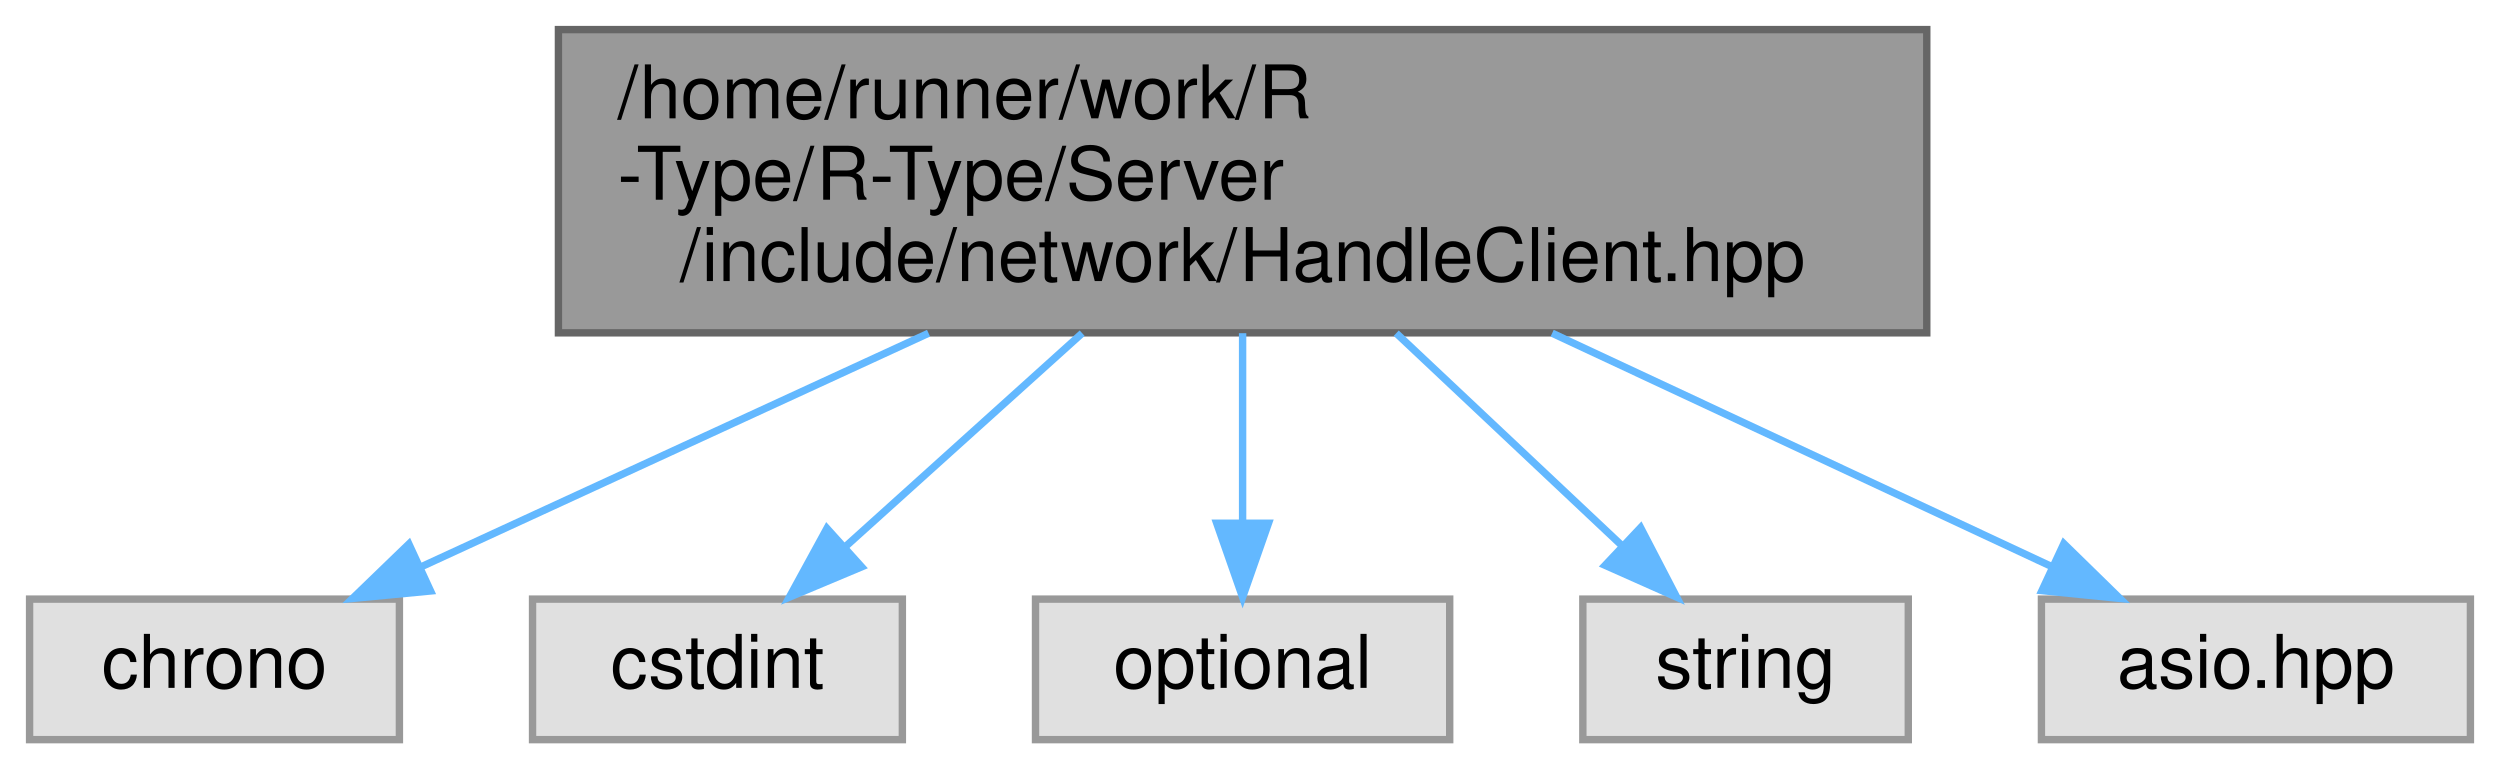
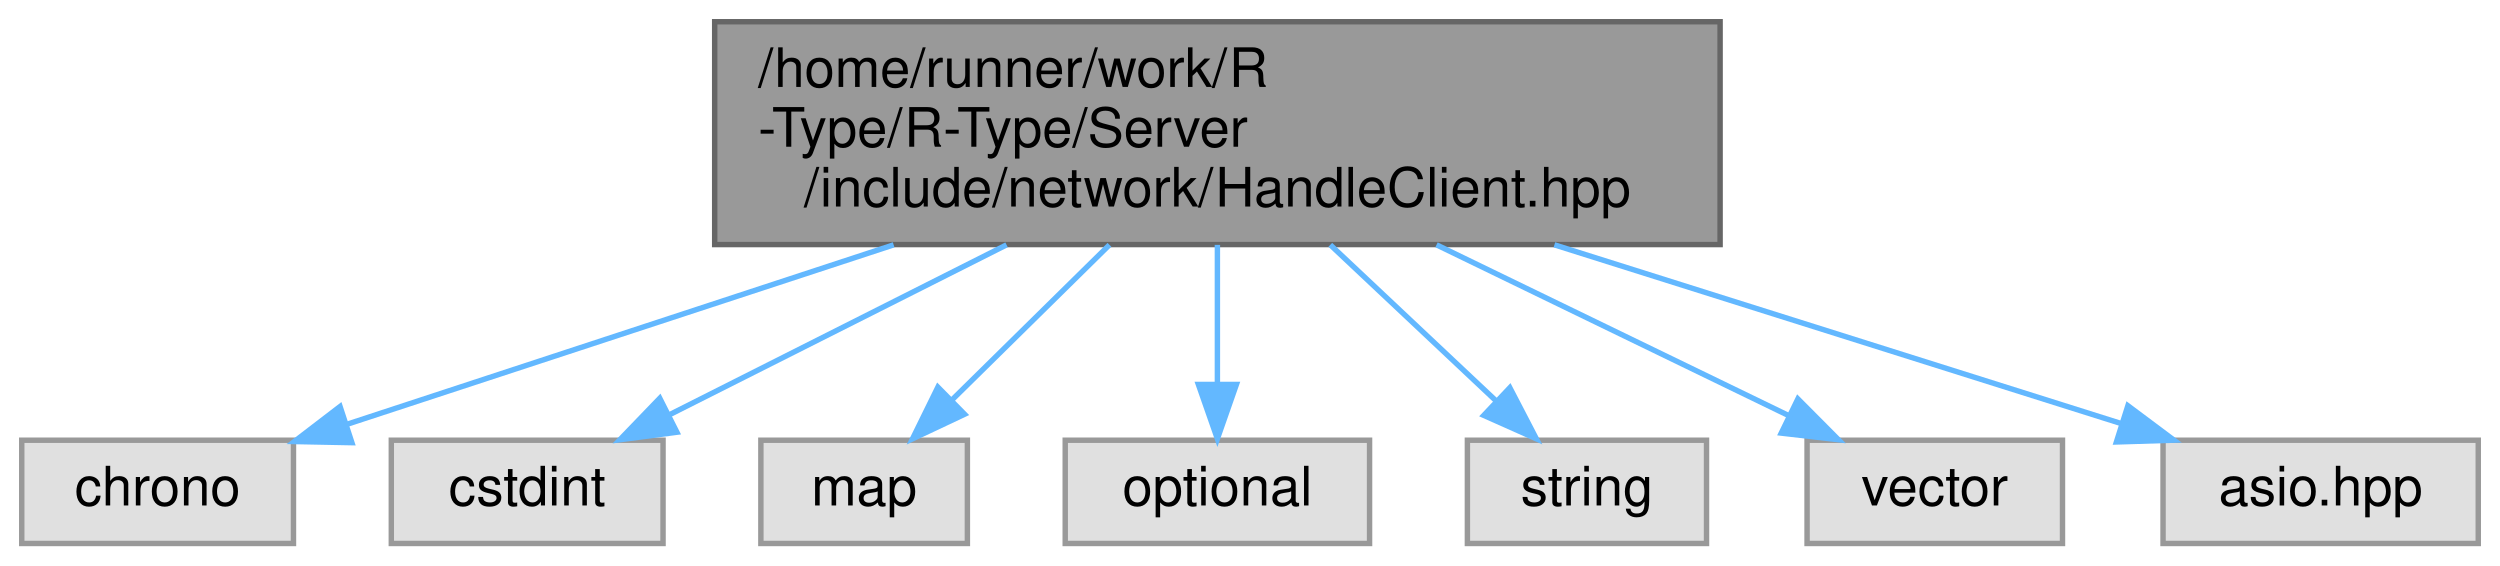
- <svg xmlns="http://www.w3.org/2000/svg" xmlns:xlink="http://www.w3.org/1999/xlink" width="338pt" height="104pt" viewBox="0.00 0.00 338.00 104.00">
+ <svg xmlns="http://www.w3.org/2000/svg" xmlns:xlink="http://www.w3.org/1999/xlink" width="460pt" height="104pt" viewBox="0.00 0.00 460.00 104.00">
  <g id="graph0" class="graph" transform="scale(1 1) rotate(0) translate(4 100)">
    <g id="Node000001" class="node">
      <g id="a_Node000001">
        <a xlink:title=" ">
-           <polygon fill="#999999" stroke="#666666" points="256.5,-96 71.5,-96 71.5,-55 256.5,-55 256.5,-96" />
-           <text text-anchor="start" x="79.5" y="-84" font-family="Helvetica,sans-Serif" font-size="10.00">/home/runner/work/R</text>
-           <text text-anchor="start" x="79.5" y="-73" font-family="Helvetica,sans-Serif" font-size="10.00">-Type/R-Type/Server</text>
-           <text text-anchor="middle" x="164" y="-62" font-family="Helvetica,sans-Serif" font-size="10.00">/include/network/HandleClient.hpp</text>
+           <polygon fill="#999999" stroke="#666666" points="312.5,-96 127.5,-96 127.5,-55 312.5,-55 312.5,-96" />
+           <text text-anchor="start" x="135.5" y="-84" font-family="Helvetica,sans-Serif" font-size="10.00">/home/runner/work/R</text>
+           <text text-anchor="start" x="135.5" y="-73" font-family="Helvetica,sans-Serif" font-size="10.00">-Type/R-Type/Server</text>
+           <text text-anchor="middle" x="220" y="-62" font-family="Helvetica,sans-Serif" font-size="10.00">/include/network/HandleClient.hpp</text>
        </a>
      </g>
    </g>
    <g id="Node000002" class="node">
      <g id="a_Node000002">
        <a xlink:title=" ">
          <polygon fill="#e0e0e0" stroke="#999999" points="50,-19 0,-19 0,0 50,0 50,-19" />
          <text text-anchor="middle" x="25" y="-7" font-family="Helvetica,sans-Serif" font-size="10.00">chrono</text>
        </a>
      </g>
    </g>
    <g id="edge1_Node000001_Node000002" class="edge">
      <g id="a_edge1_Node000001_Node000002">
        <a xlink:title=" ">
-           <path fill="none" stroke="#63b8ff" d="M121.54,-54.95C99.27,-44.7 72.62,-32.43 52.97,-23.38" />
-           <polygon fill="#63b8ff" stroke="#63b8ff" points="54.21,-20.1 43.66,-19.09 51.28,-26.45 54.21,-20.1" />
+           <path fill="none" stroke="#63b8ff" d="M160.43,-54.95C127.52,-44.15 87.76,-31.1 59.87,-21.94" />
+           <polygon fill="#63b8ff" stroke="#63b8ff" points="60.75,-18.55 50.16,-18.76 58.57,-25.2 60.75,-18.55" />
        </a>
      </g>
    </g>
    <g id="Node000003" class="node">
      <g id="a_Node000003">
        <a xlink:title=" ">
          <polygon fill="#e0e0e0" stroke="#999999" points="118,-19 68,-19 68,0 118,0 118,-19" />
          <text text-anchor="middle" x="93" y="-7" font-family="Helvetica,sans-Serif" font-size="10.00">cstdint</text>
        </a>
      </g>
    </g>
    <g id="edge2_Node000001_Node000003" class="edge">
      <g id="a_edge2_Node000001_Node000003">
        <a xlink:title=" ">
-           <path fill="none" stroke="#63b8ff" d="M142.31,-54.95C131.99,-45.65 119.82,-34.68 110.15,-25.96" />
-           <polygon fill="#63b8ff" stroke="#63b8ff" points="112.49,-23.36 102.72,-19.26 107.8,-28.56 112.49,-23.36" />
+           <path fill="none" stroke="#63b8ff" d="M181.21,-54.95C161.14,-44.84 137.18,-32.76 119.3,-23.75" />
+           <polygon fill="#63b8ff" stroke="#63b8ff" points="120.55,-20.47 110.05,-19.09 117.4,-26.72 120.55,-20.47" />
        </a>
      </g>
    </g>
    <g id="Node000004" class="node">
      <g id="a_Node000004">
        <a xlink:title=" ">
-           <polygon fill="#e0e0e0" stroke="#999999" points="192,-19 136,-19 136,0 192,0 192,-19" />
-           <text text-anchor="middle" x="164" y="-7" font-family="Helvetica,sans-Serif" font-size="10.00">optional</text>
+           <polygon fill="#e0e0e0" stroke="#999999" points="174,-19 136,-19 136,0 174,0 174,-19" />
+           <text text-anchor="middle" x="155" y="-7" font-family="Helvetica,sans-Serif" font-size="10.00">map</text>
        </a>
      </g>
    </g>
    <g id="edge3_Node000001_Node000004" class="edge">
      <g id="a_edge3_Node000001_Node000004">
        <a xlink:title=" ">
-           <path fill="none" stroke="#63b8ff" d="M164,-54.95C164,-46.85 164,-37.5 164,-29.47" />
-           <polygon fill="#63b8ff" stroke="#63b8ff" points="167.5,-29.26 164,-19.26 160.5,-29.26 167.5,-29.26" />
+           <path fill="none" stroke="#63b8ff" d="M200.14,-54.95C190.88,-45.83 180,-35.11 171.24,-26.49" />
+           <polygon fill="#63b8ff" stroke="#63b8ff" points="173.48,-23.78 163.9,-19.26 168.57,-28.77 173.48,-23.78" />
        </a>
      </g>
    </g>
    <g id="Node000005" class="node">
      <g id="a_Node000005">
        <a xlink:title=" ">
-           <polygon fill="#e0e0e0" stroke="#999999" points="254,-19 210,-19 210,0 254,0 254,-19" />
-           <text text-anchor="middle" x="232" y="-7" font-family="Helvetica,sans-Serif" font-size="10.00">string</text>
+           <polygon fill="#e0e0e0" stroke="#999999" points="248,-19 192,-19 192,0 248,0 248,-19" />
+           <text text-anchor="middle" x="220" y="-7" font-family="Helvetica,sans-Serif" font-size="10.00">optional</text>
        </a>
      </g>
    </g>
    <g id="edge4_Node000001_Node000005" class="edge">
      <g id="a_edge4_Node000001_Node000005">
        <a xlink:title=" ">
-           <path fill="none" stroke="#63b8ff" d="M184.77,-54.95C194.56,-45.74 206.08,-34.9 215.29,-26.23" />
-           <polygon fill="#63b8ff" stroke="#63b8ff" points="217.81,-28.66 222.69,-19.26 213.01,-23.57 217.81,-28.66" />
+           <path fill="none" stroke="#63b8ff" d="M220,-54.95C220,-46.85 220,-37.5 220,-29.47" />
+           <polygon fill="#63b8ff" stroke="#63b8ff" points="223.5,-29.26 220,-19.26 216.5,-29.26 223.5,-29.26" />
        </a>
      </g>
    </g>
    <g id="Node000006" class="node">
      <g id="a_Node000006">
        <a xlink:title=" ">
-           <polygon fill="#e0e0e0" stroke="#999999" points="330,-19 272,-19 272,0 330,0 330,-19" />
-           <text text-anchor="middle" x="301" y="-7" font-family="Helvetica,sans-Serif" font-size="10.00">asio.hpp</text>
+           <polygon fill="#e0e0e0" stroke="#999999" points="310,-19 266,-19 266,0 310,0 310,-19" />
+           <text text-anchor="middle" x="288" y="-7" font-family="Helvetica,sans-Serif" font-size="10.00">string</text>
        </a>
      </g>
    </g>
    <g id="edge5_Node000001_Node000006" class="edge">
      <g id="a_edge5_Node000001_Node000006">
        <a xlink:title=" ">
-           <path fill="none" stroke="#63b8ff" d="M205.85,-54.95C227.79,-44.7 254.06,-32.43 273.43,-23.38" />
-           <polygon fill="#63b8ff" stroke="#63b8ff" points="275.03,-26.5 282.61,-19.09 272.07,-20.15 275.03,-26.5" />
+           <path fill="none" stroke="#63b8ff" d="M240.77,-54.95C250.56,-45.74 262.08,-34.9 271.29,-26.23" />
+           <polygon fill="#63b8ff" stroke="#63b8ff" points="273.81,-28.66 278.69,-19.26 269.01,-23.57 273.81,-28.66" />
+         </a>
+       </g>
+     </g>
+     <g id="Node000007" class="node">
+       <g id="a_Node000007">
+         <a xlink:title=" ">
+           <polygon fill="#e0e0e0" stroke="#999999" points="375.5,-19 328.5,-19 328.5,0 375.5,0 375.5,-19" />
+           <text text-anchor="middle" x="352" y="-7" font-family="Helvetica,sans-Serif" font-size="10.00">vector</text>
+         </a>
+       </g>
+     </g>
+     <g id="edge6_Node000001_Node000007" class="edge">
+       <g id="a_edge6_Node000001_Node000007">
+         <a xlink:title=" ">
+           <path fill="none" stroke="#63b8ff" d="M260.32,-54.95C281.37,-44.75 306.54,-32.54 325.18,-23.5" />
+           <polygon fill="#63b8ff" stroke="#63b8ff" points="326.81,-26.6 334.28,-19.09 323.75,-20.31 326.81,-26.6" />
+         </a>
+       </g>
+     </g>
+     <g id="Node000008" class="node">
+       <g id="a_Node000008">
+         <a xlink:title=" ">
+           <polygon fill="#e0e0e0" stroke="#999999" points="452,-19 394,-19 394,0 452,0 452,-19" />
+           <text text-anchor="middle" x="423" y="-7" font-family="Helvetica,sans-Serif" font-size="10.00">asio.hpp</text>
+         </a>
+       </g>
+     </g>
+     <g id="edge7_Node000001_Node000008" class="edge">
+       <g id="a_edge7_Node000001_Node000008">
+         <a xlink:title=" ">
+           <path fill="none" stroke="#63b8ff" d="M282.01,-54.95C316.12,-44.2 357.27,-31.22 386.29,-22.07" />
+           <polygon fill="#63b8ff" stroke="#63b8ff" points="387.53,-25.35 396.01,-19.01 385.42,-18.68 387.53,-25.35" />
        </a>
      </g>
    </g>
  </g>
</svg>
